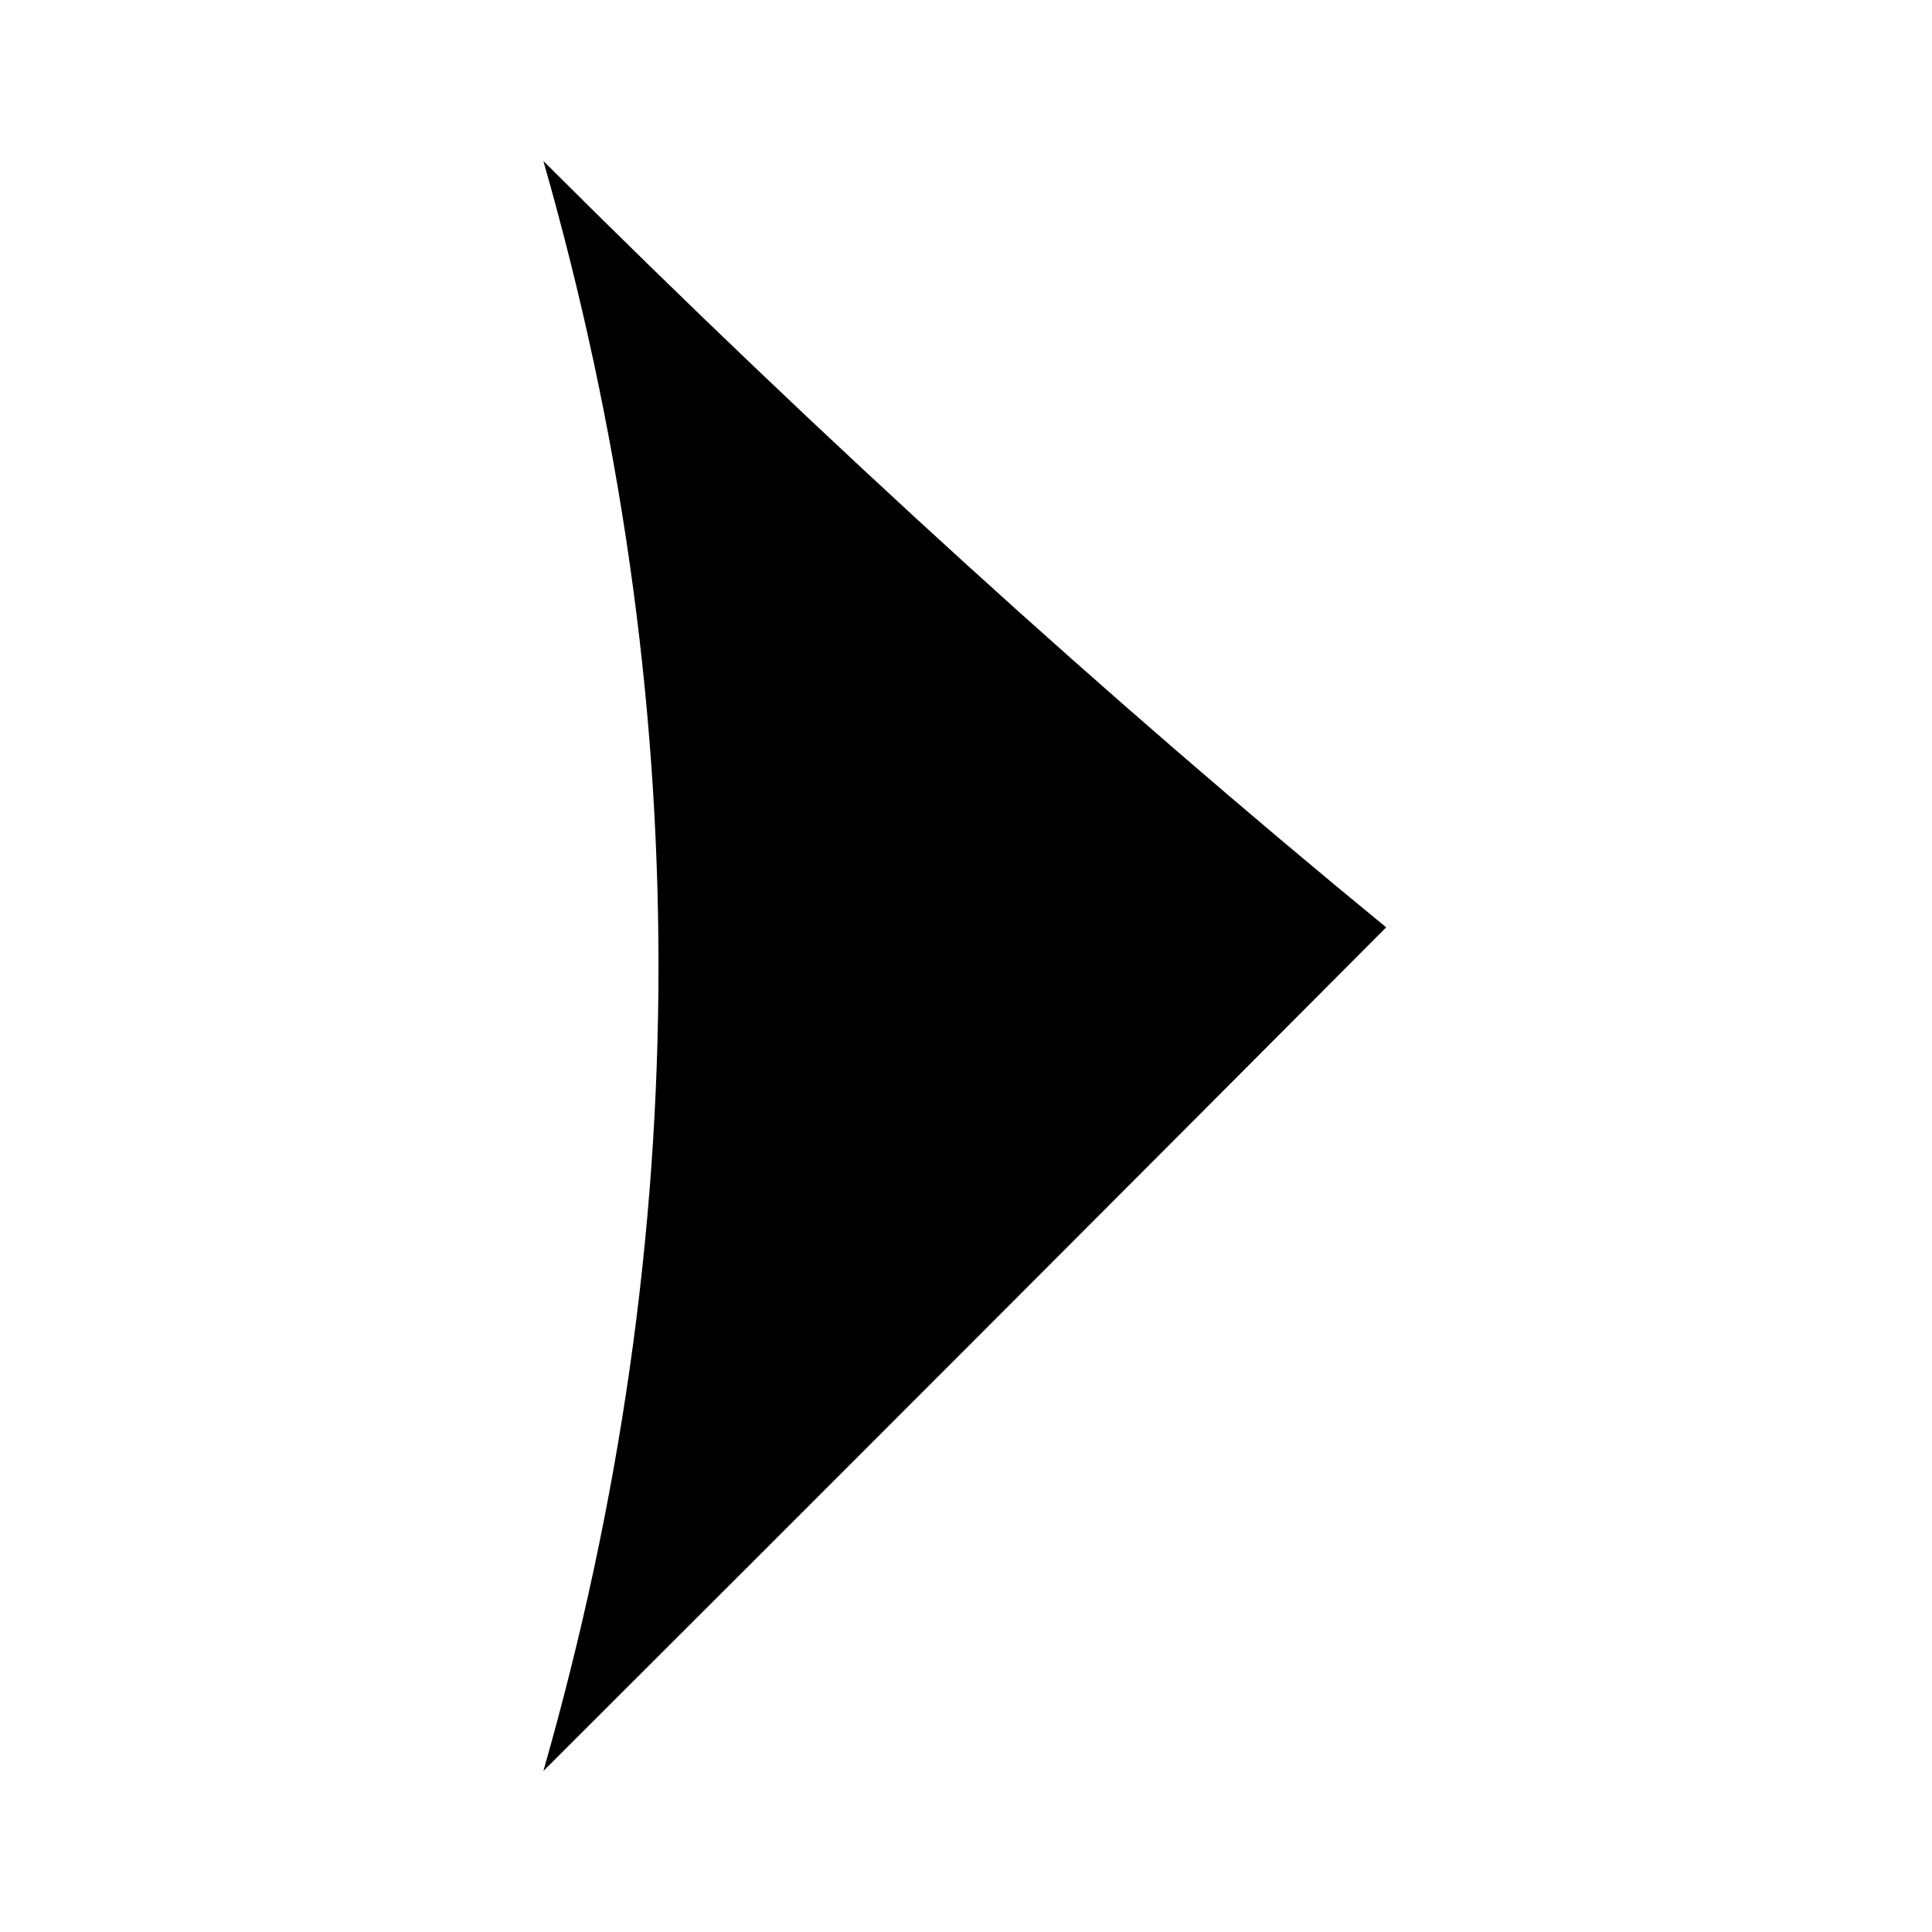
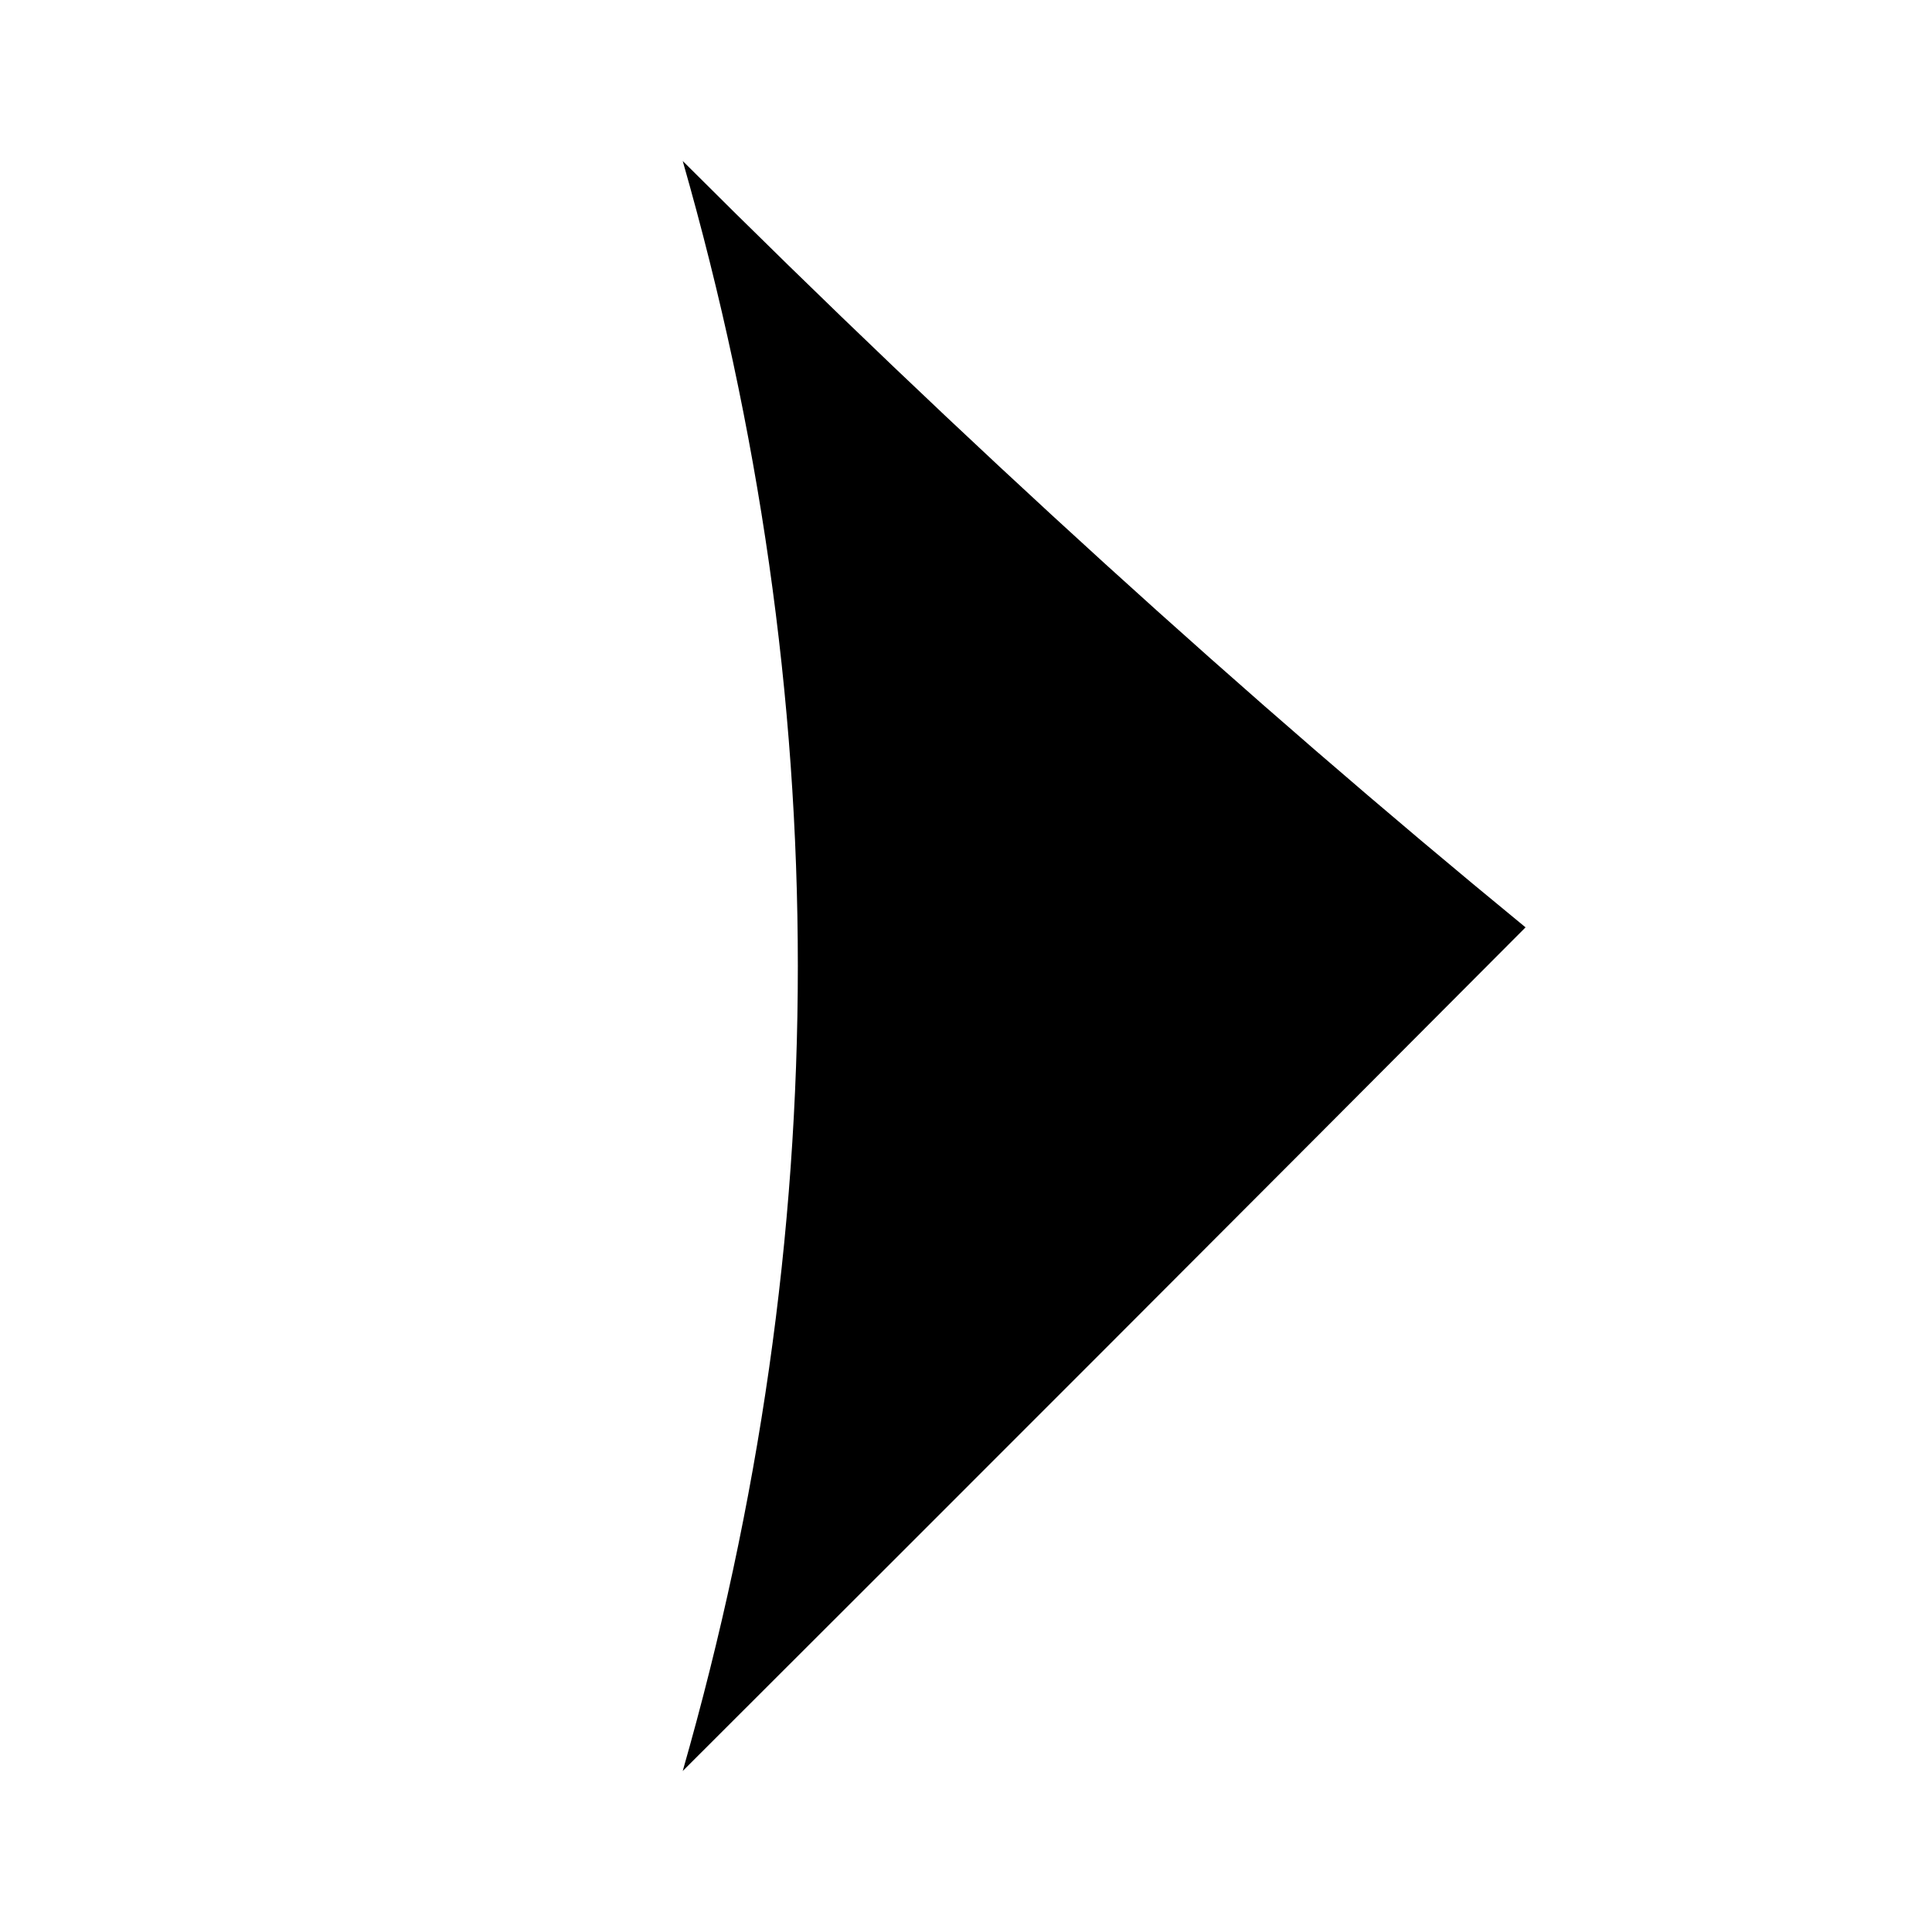
<svg xmlns="http://www.w3.org/2000/svg" width="24" height="24" viewBox="0 0 24 24" fill="none">
-   <path d="M6.75 2Q12 7.24 17.22 11.52Q12 16.76 6.75 22Q9.61 12 6.75 2Z" fill="currentColor" />
+   <path d="M8.481 2Q13.731 7.24 18.951 11.52Q13.731 16.76 8.481 22Q11.341 12 8.481 2Z" fill="currentColor" />
</svg>
